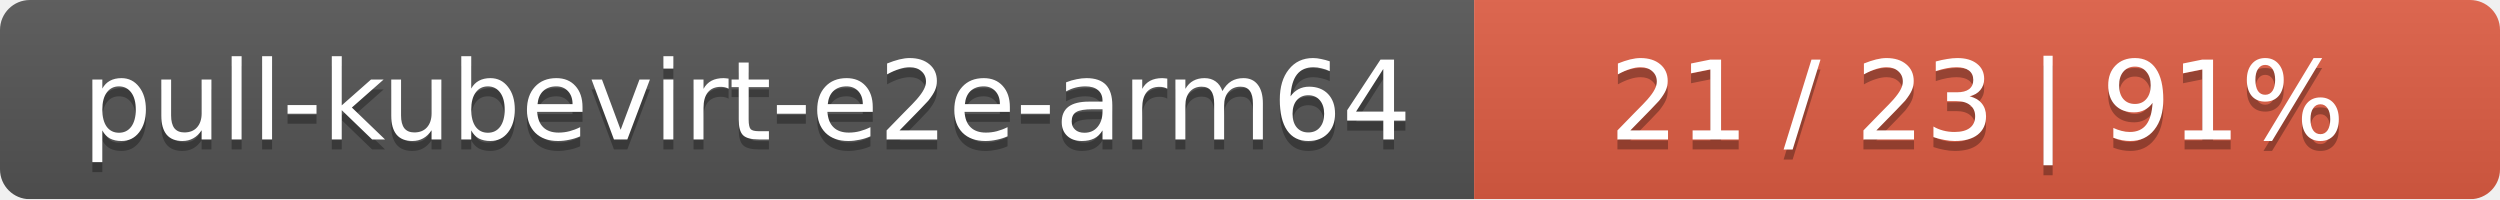
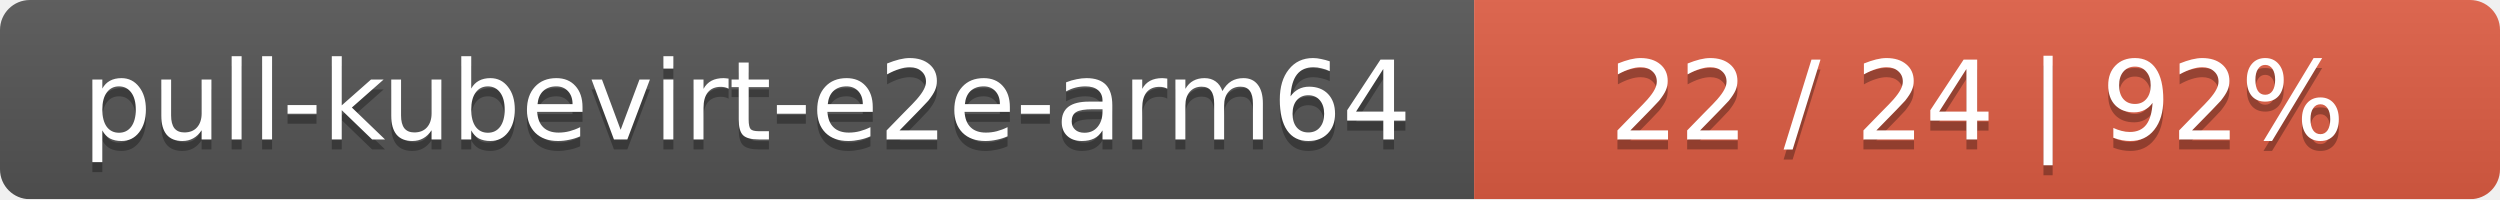
<svg xmlns="http://www.w3.org/2000/svg" width="251" height="20">
  <linearGradient id="smooth" x2="0" y2="100%">
    <stop offset="0" stop-color="#bbb" stop-opacity=".1" />
    <stop offset="1" stop-opacity=".1" />
  </linearGradient>
  <mask id="round">
    <rect width="251" height="20" rx="3" fill="#fff" />
  </mask>
  <g mask="url(#round)">
    <rect width="148" height="20" fill="#555" />
    <rect x="148" width="103" height="20" fill="#e05d44" />
    <rect width="251" height="20" fill="url(#smooth)" />
  </g>
  <g fill="#fff" text-anchor="middle" font-family="DejaVu Sans,Verdana,Geneva,sans-serif" font-size="11">
    <text x="75" y="15" fill="#010101" fill-opacity=".3">pull-kubevirt-e2e-arm64</text>
    <text x="75" y="14">pull-kubevirt-e2e-arm64</text>
-     <text x="198.5" y="15" fill="#010101" fill-opacity=".3">21 / 23    |    91%</text>
-     <text x="198.5" y="14">21 / 23    |    91%</text>
+     <text x="198.5" y="15" fill="#010101" fill-opacity=".3">22 / 24    |    92%</text>
+     <text x="198.5" y="14">22 / 24    |    92%</text>
  </g>
</svg>
